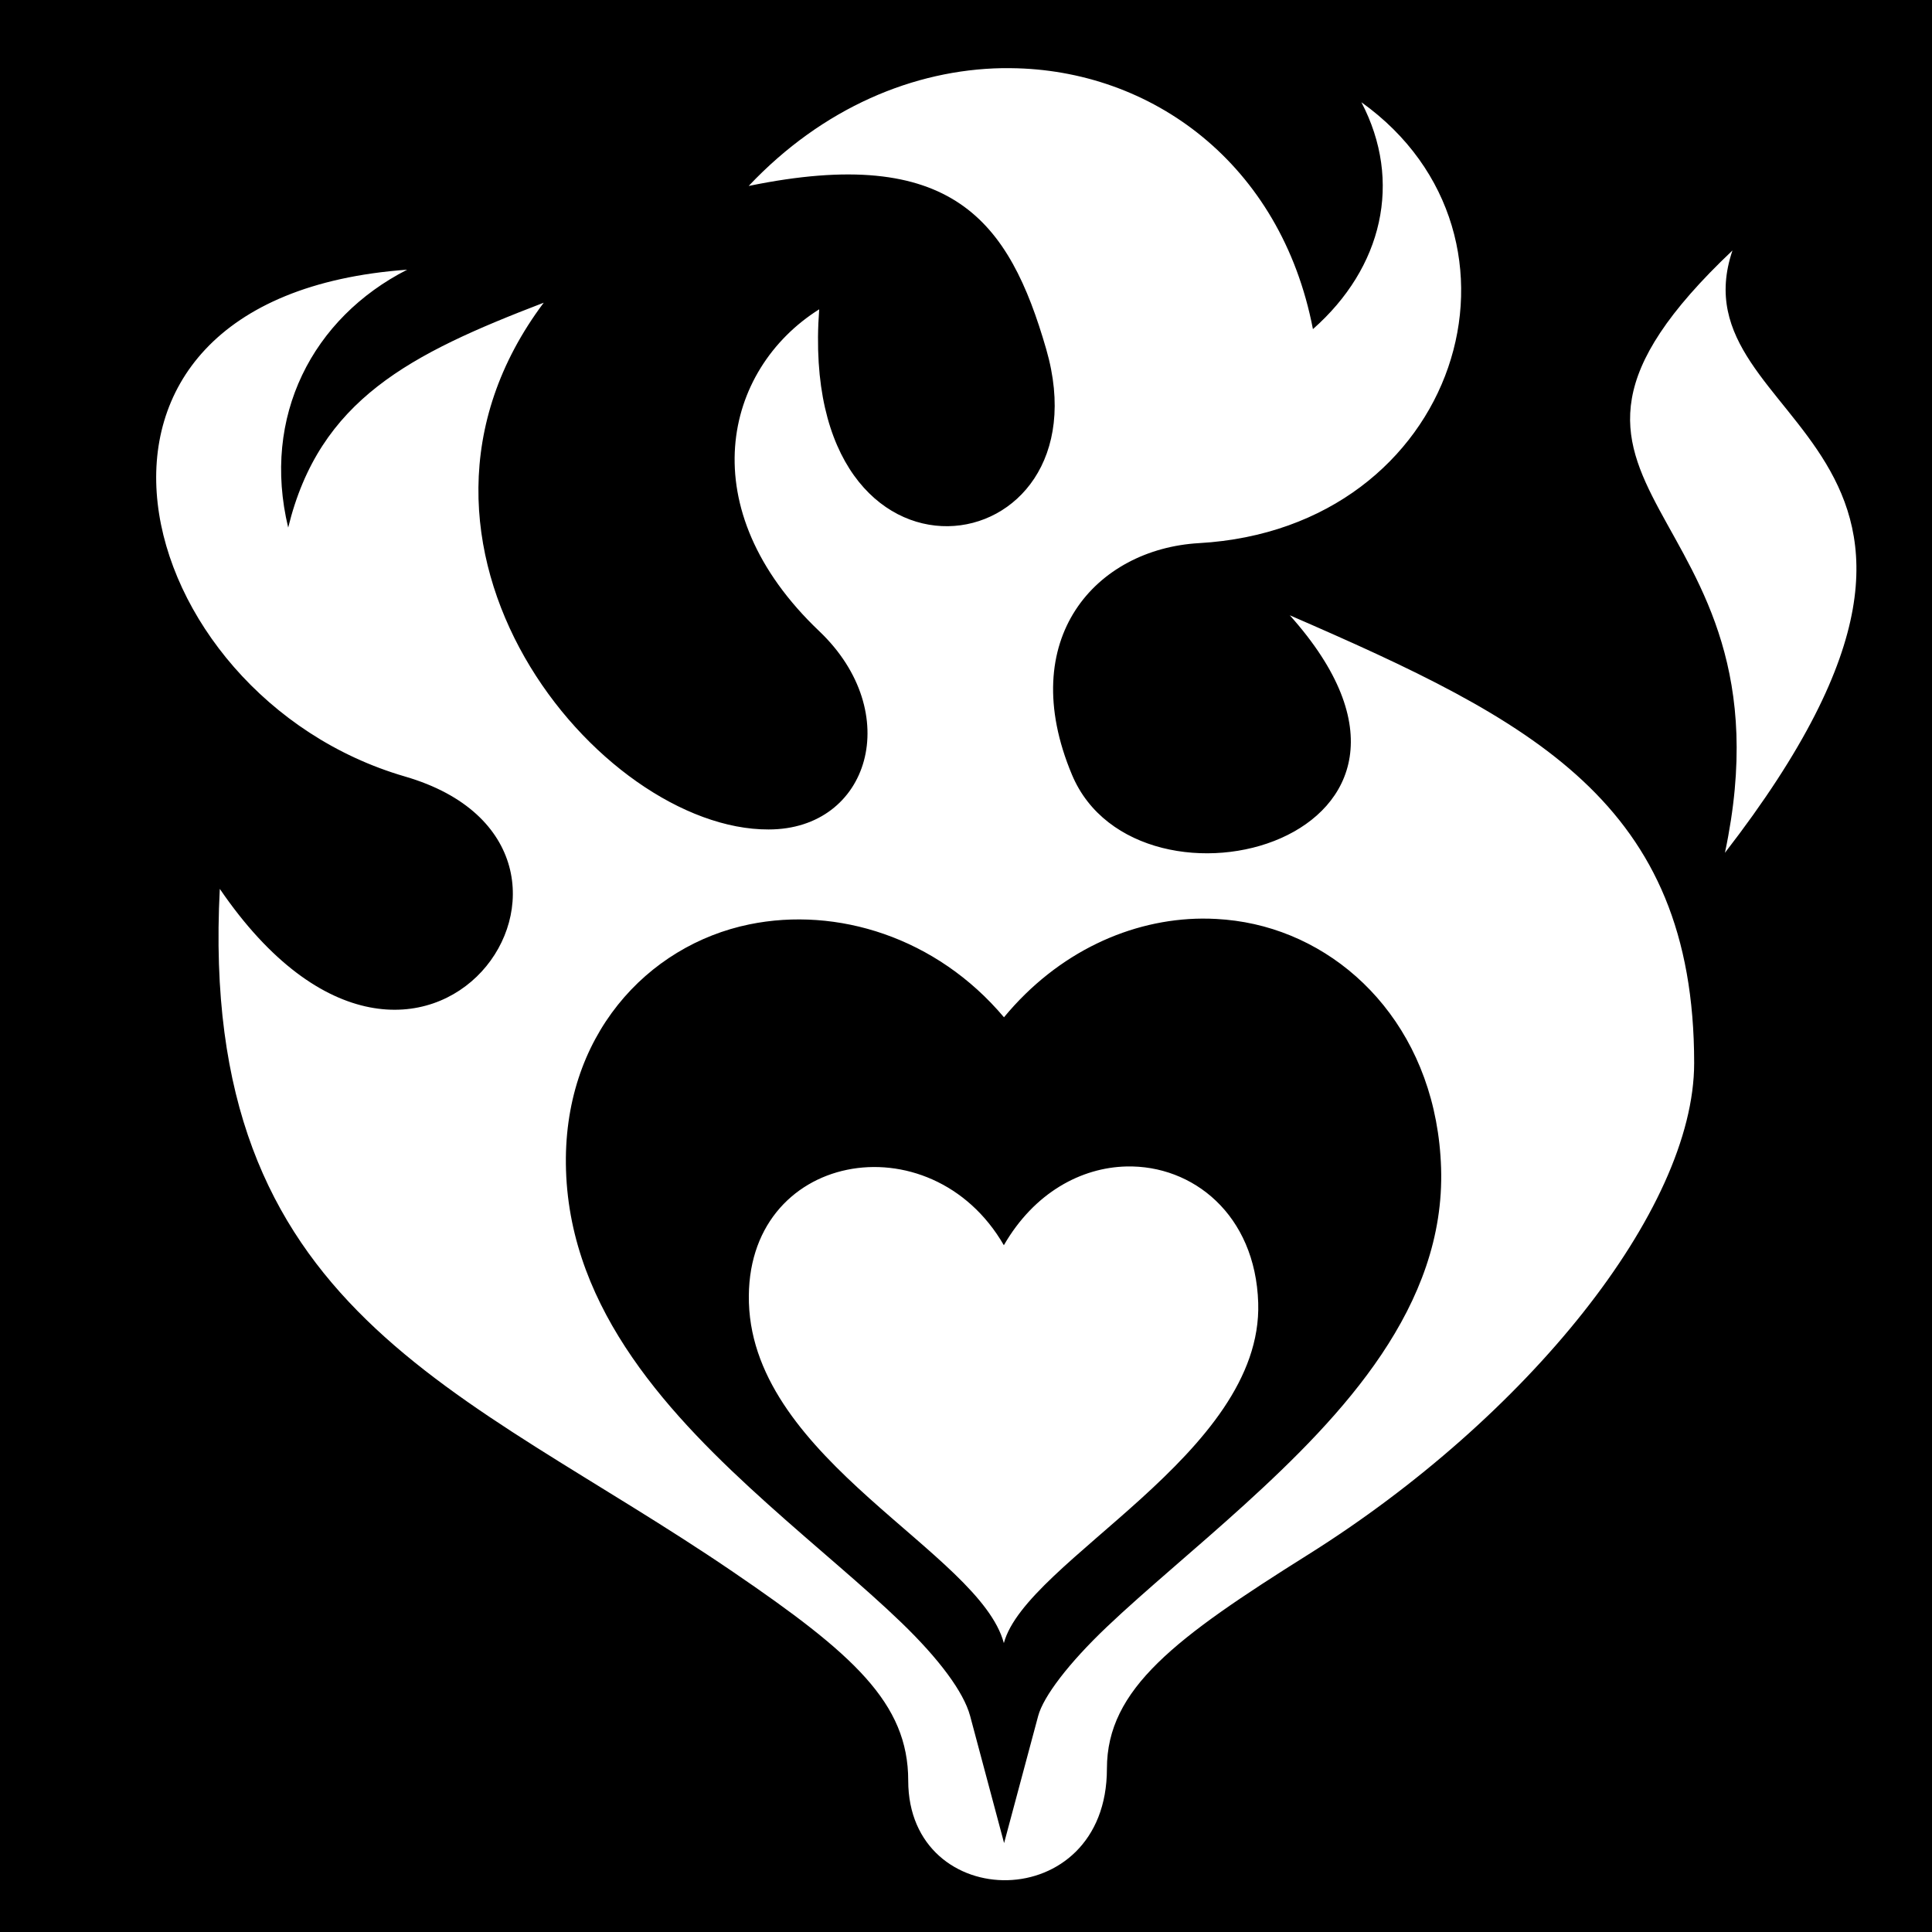
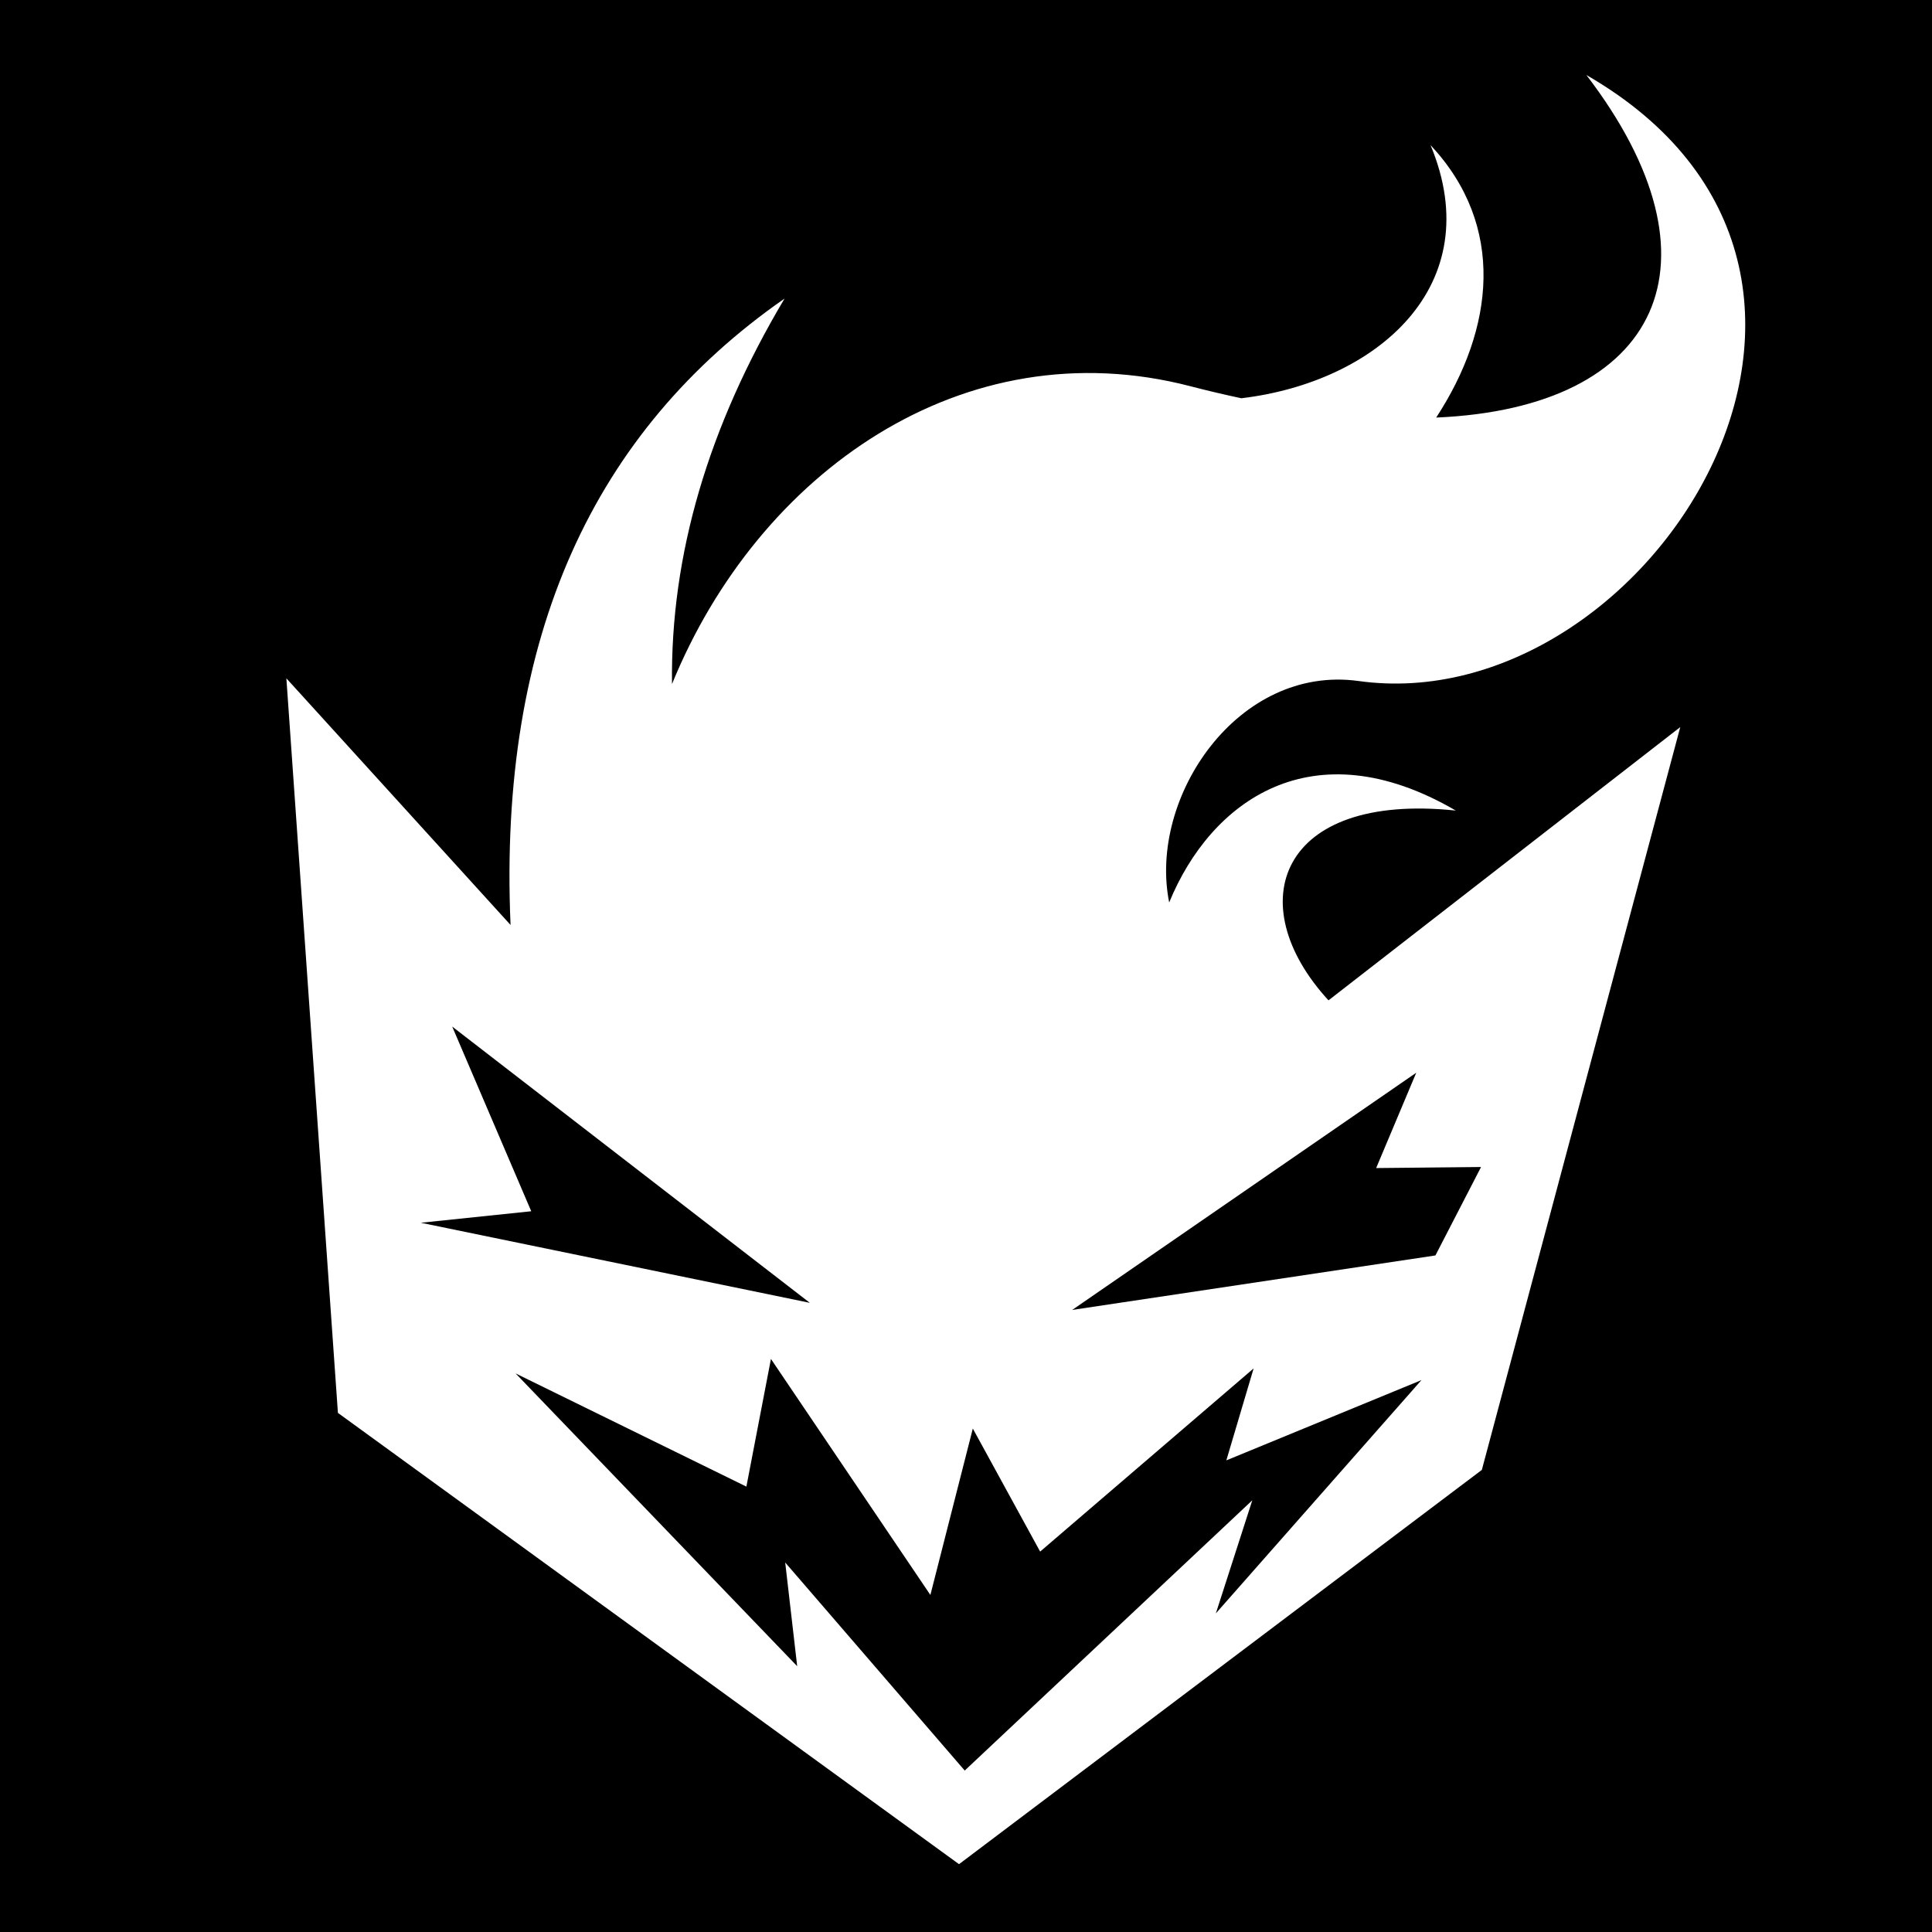
- <svg xmlns="http://www.w3.org/2000/svg" viewBox="0 0 512 512">
-   <path d="M0 0h512v512H0z" fill="#000" opacity="1" />
-   <path d="M265.53 18.063c-23.24.42-47.45 10.39-67.124 31.218 54.09-11.145 69.053 9.38 78.844 43.22 16.83 58.176-66.19 70.523-60.156-10.53-25.37 15.966-34.08 52.878 0 85.28 22.675 21.555 13.393 52.563-13.406 52.563-44.735.186-107.775-75.315-59.594-139.594-35.413 13.593-59.442 25.662-67.72 59.593-7.1-29.47 6.47-55.563 31.532-68.344-101.978 7.38-74.16 112.918-.594 134.31 65.69 19.1 4.9 108.815-49.062 29.782-5.833 112.267 64.145 131.99 136.094 181.063 31.776 21.673 46.344 34.713 46.344 55.25 0 35.486 52.656 35.953 52.656-3.156 0-21.18 18.167-34.655 53.406-56.783 57.705-36.23 102.22-91.155 102.22-130.218 0-69.113-42.904-90.754-107.158-118.658 53.15 59.41-40.205 83.995-57.718 42.282-15.19-36.18 6.475-59.857 33.656-61.406 69.004-3.936 92.73-81.274 43.03-116.844C371.78 48.09 366.377 70.98 347.94 87.22c-8.468-43.942-42.84-68.846-80.157-69.157-.746-.007-1.5-.014-2.25 0zm193.595 48.312c-69.183 65.477 18.182 64.61-2 159.625 84.92-109.75-14.143-112.042 2-159.625zm-140.53 177.063c1.255-.01 2.5.026 3.75.093 3.396.185 6.76.636 10.06 1.376 26.422 5.92 48.41 29.86 49.5 64.656 1.15 36.58-25.886 65.358-52.06 89.157-13.09 11.898-26.29 22.706-36.47 32.374-10.18 9.668-16.868 18.497-18.25 23.656l-9.03 33.688-9-33.688c-1.71-6.376-8.278-15.138-18.158-24.688-9.88-9.55-22.696-19.988-35.5-31.5-25.607-23.023-52.243-51-53.437-88.406-1.135-35.56 21.576-59.654 48.594-65.187 23.2-4.753 49.572 3.38 67.47 24.624 14.32-17.327 33.69-26.03 52.53-26.156zm-20.064 65.687c-11.997.282-24.43 6.9-32.5 20.875-19.384-33.576-68.84-24.852-67.56 15.28 1.333 41.796 61.125 66.135 67.56 90.158 5.894-21.984 68.665-50.103 67.408-90.157-.736-23.43-17.37-36.567-34.907-36.155z" fill="#fff" />
+ <svg xmlns="http://www.w3.org/2000/svg" viewBox="0 0 512 512" style="height: 512px; width: 512px;">
+   <path d="M0 0h512v512H0z" fill="#000" />
+   <g class="" transform="translate(0,0)" style="touch-action: none;">
+     <path fill="#fff" d="M420.402 19.873c37.886 49.484 19.76 88.205-39.797 90.787 15.374-23.54 18.565-50.758-1.503-72.215 15.56 37.318-14.397 62.848-50.137 67.096-4.39-.934-8.887-1.99-13.508-3.19-60.132-15.624-114.527 22.936-137.37 78.923-.43-34.33 9.72-68.377 29.83-102.152-50.37 35.038-75.926 89.323-72.616 166.003l-59.41-65.365L89.55 374.43 254.15 494.025 392.703 389.54l52.584-196.853-93.224 72.415c-23.56-25.652-13.02-55.2 33.736-50.293-38.077-22.19-64.97-2.473-75.952 24.356-5.608-27.825 18.206-63.122 50.218-58.686 76.728 10.638 151.882-107.834 60.336-160.607zM119.838 272.05l94.777 73.214-103.095-21.22 29.263-3.05-20.945-48.943zm255.48 12.237l-10.623 25.262 27.8-.28-12.095 23.437-96.25 14.438 91.168-62.858zM204.305 360.13l42.256 62.552 11.247-44.094 17.84 32.598 56.574-48.54-7.23 24.368 51.71-21.274-54.485 61.82 9.654-29.966-76.21 71.62-47.574-55.136 3.176 27.483-74.627-77.593 61.166 29.998 6.505-33.834z" />
+   </g>
</svg>
